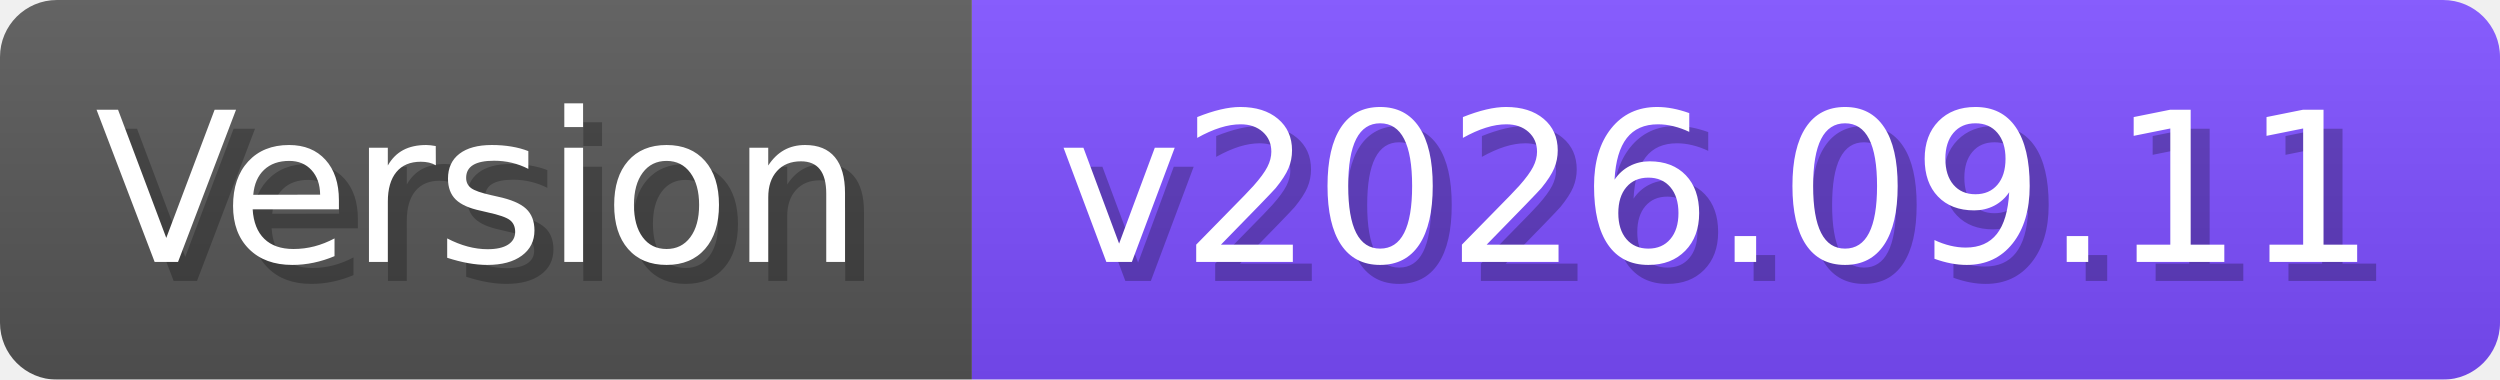
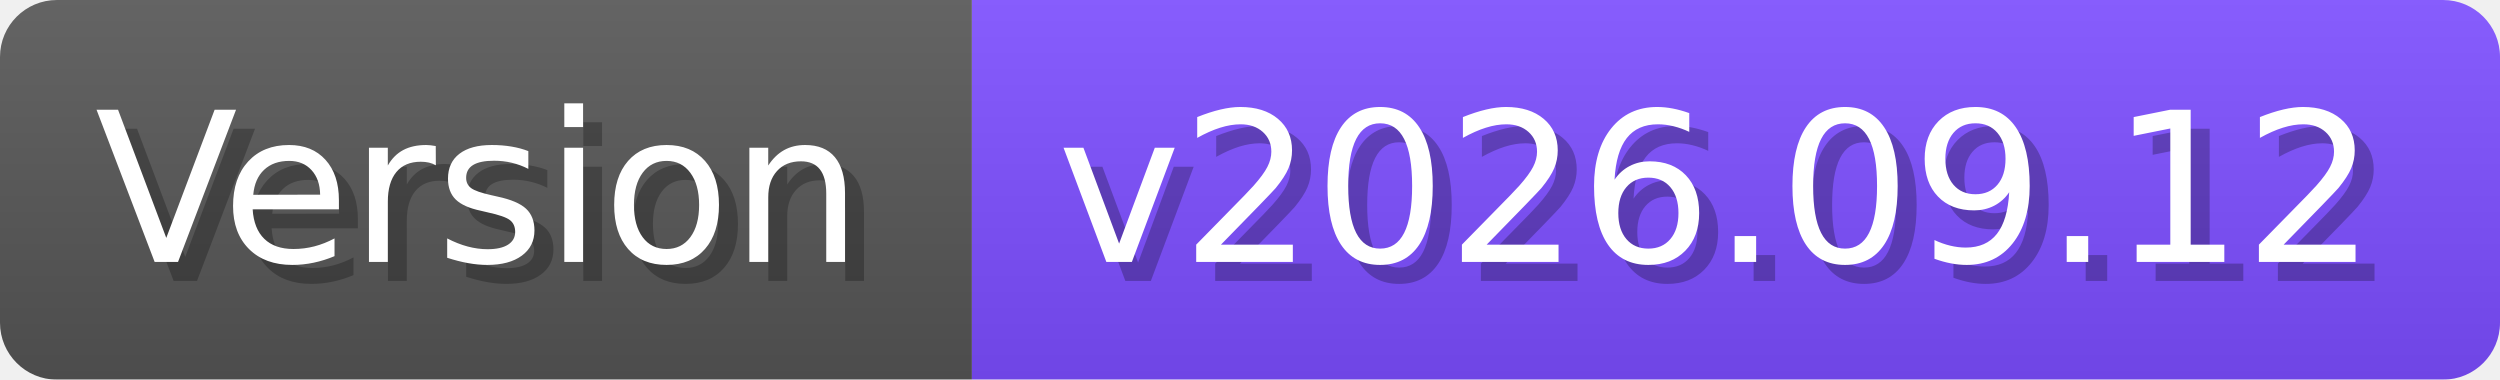
- <svg xmlns="http://www.w3.org/2000/svg" width="131.7" height="20" viewBox="0 0 1317 200" role="img" aria-label="Version: v2026.09.11">
+ <svg xmlns="http://www.w3.org/2000/svg" width="131.7" height="20" viewBox="0 0 1317 200" role="img" aria-label="Version: v2026.09.12">
  <linearGradient id="a" x2="0" y2="100%">
    <stop offset="0" stop-opacity=".1" stop-color="#EEE" />
    <stop offset="1" stop-opacity=".1" />
  </linearGradient>
  <mask id="m">
    <rect width="1317" height="200" rx="30" fill="#FFF" />
  </mask>
  <g mask="url(#m)">
    <rect width="512" height="200" fill="#555" />
    <rect width="805" height="200" fill="#7C4DFF" x="512" />
    <rect width="1317" height="200" fill="url(#a)" />
  </g>
  <g aria-hidden="true" fill="#fff" text-anchor="start" font-family="Verdana,DejaVu Sans,sans-serif" font-size="110">
    <text x="60" y="148" textLength="412" fill="#000" opacity="0.25">Version</text>
    <text x="50" y="138" textLength="412">Version</text>
-     <text x="567" y="148" textLength="705" fill="#000" opacity="0.25">v2026.09.11</text>
-     <text x="557" y="138" textLength="705">v2026.09.11</text>
+     <text x="567" y="148" textLength="705" fill="#000" opacity="0.25">v2026.09.12</text>
+     <text x="557" y="138" textLength="705">v2026.09.12</text>
  </g>
</svg>
